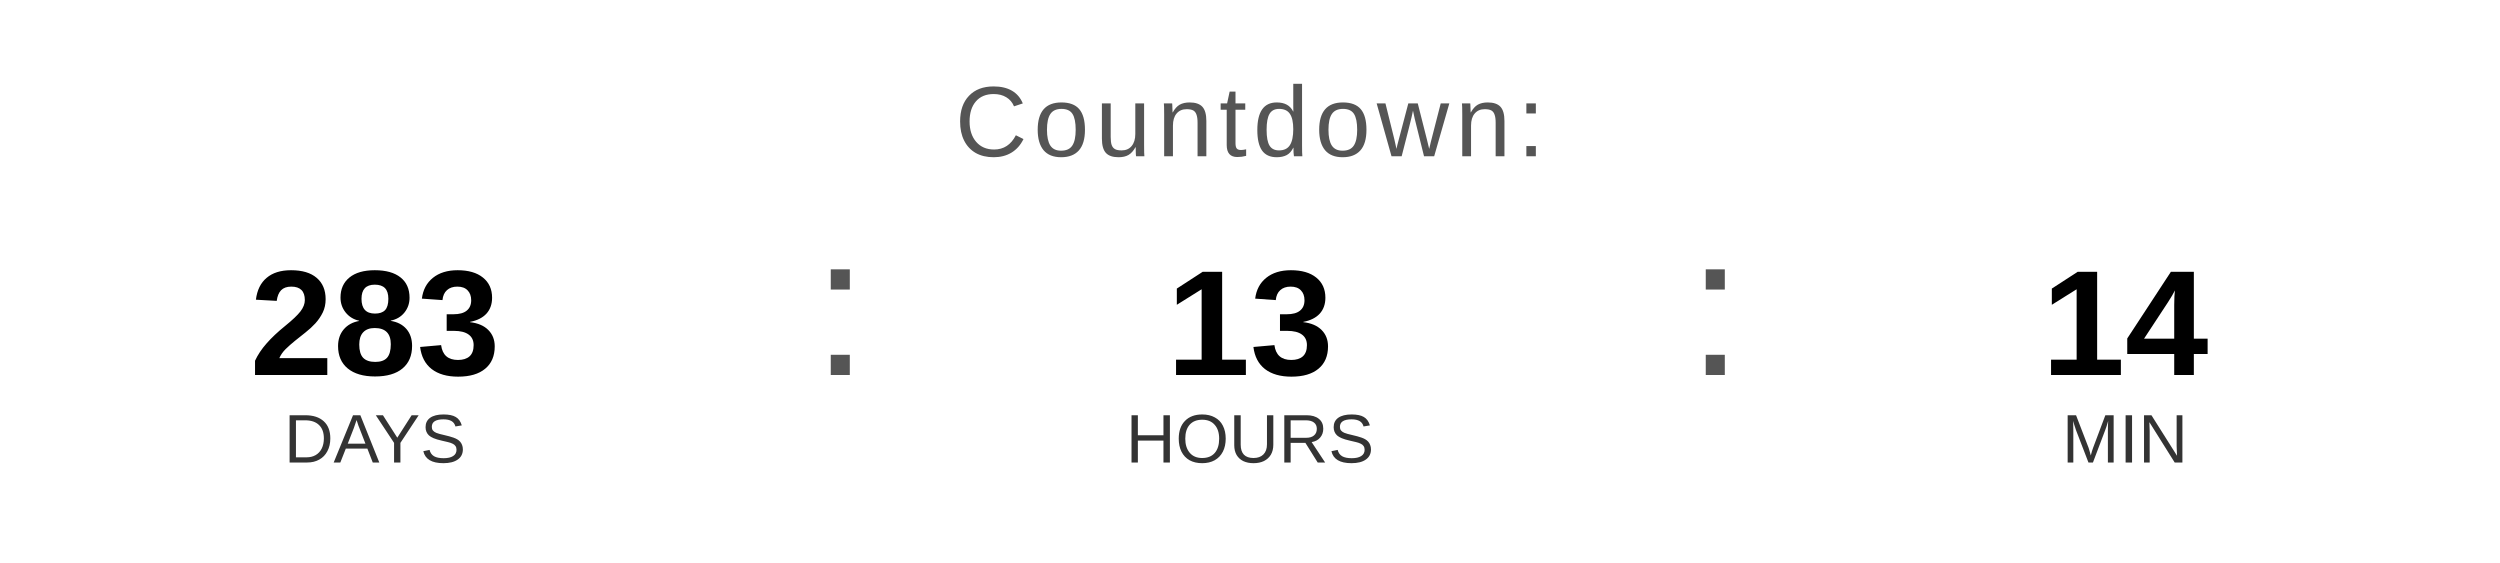
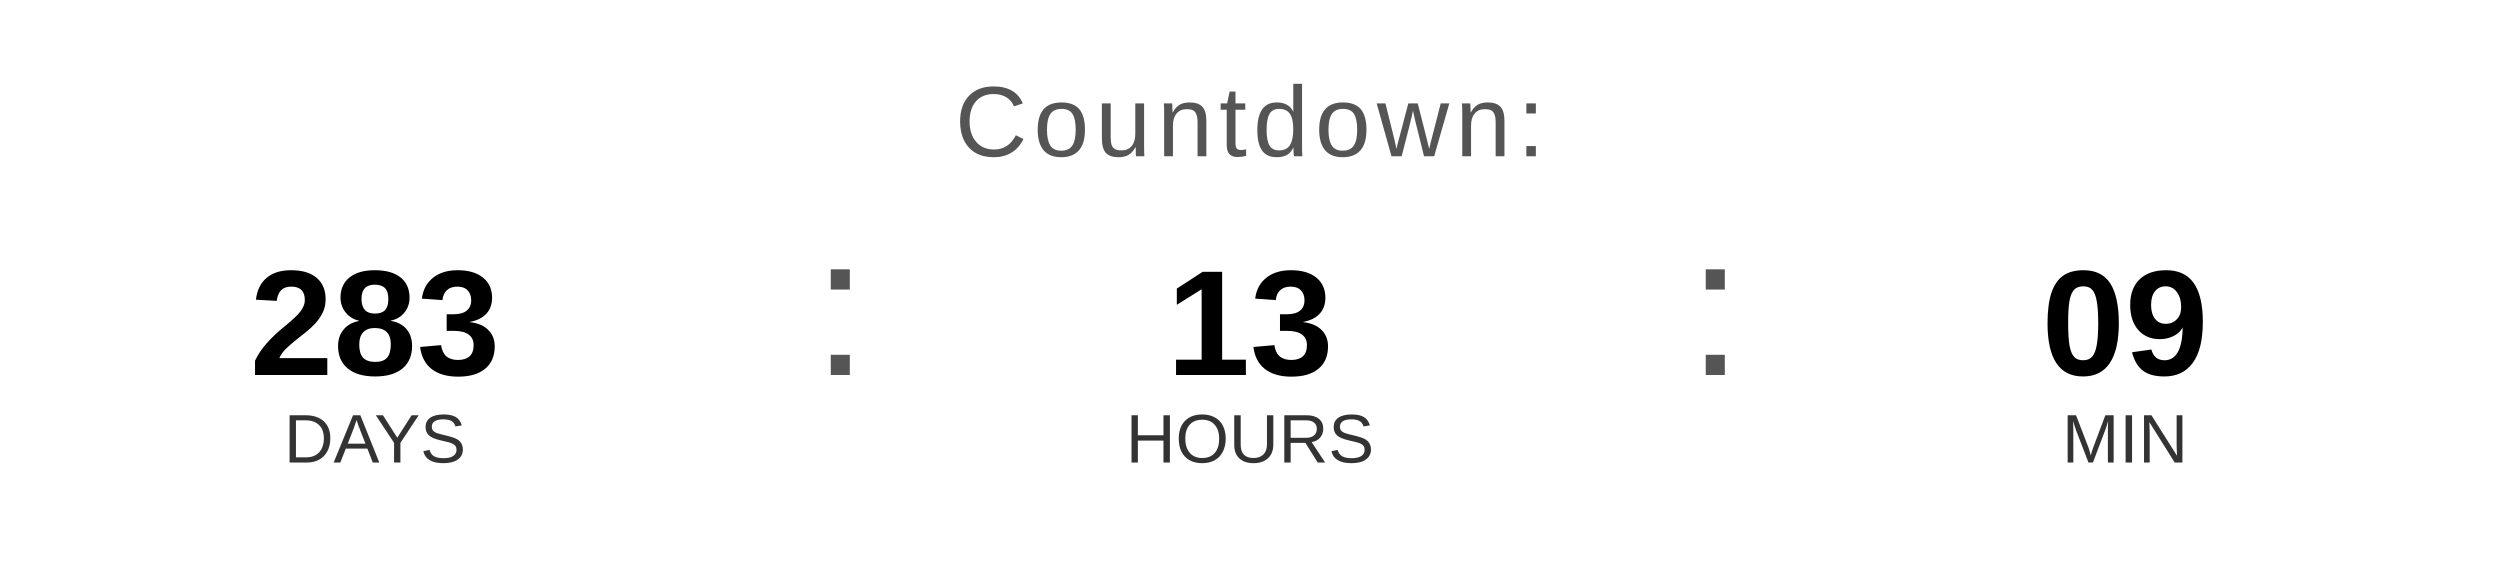
<svg xmlns="http://www.w3.org/2000/svg" width="400" height="90" viewBox="0 0 400 90">
  <text x="200" y="25" font-family="Arial, Helvetica, sans-serif" font-size="16" fill="#555555" text-anchor="middle" letter-spacing="1">
    Countdown:
  </text>
  <text x="60" y="60" font-family="Arial, Helvetica, sans-serif" font-size="24" font-weight="bold" fill="#000000" text-anchor="middle">283</text>
  <text x="60" y="74" font-family="Arial, Helvetica, sans-serif" font-size="11" fill="#333333" text-anchor="middle">DAYS</text>
  <text x="130" y="60" font-family="Arial, sans-serif" font-size="32" fill="#555555">:</text>
  <text x="200" y="60" font-family="Arial, Helvetica, sans-serif" font-size="24" font-weight="bold" fill="#000000" text-anchor="middle">13</text>
  <text x="200" y="74" font-family="Arial, Helvetica, sans-serif" font-size="11" fill="#333333" text-anchor="middle">HOURS</text>
  <text x="270" y="60" font-family="Arial, sans-serif" font-size="32" fill="#555555">:</text>
-   <text x="340" y="60" font-family="Arial, Helvetica, sans-serif" font-size="24" font-weight="bold" fill="#000000" text-anchor="middle">14</text>
+   <text x="340" y="60" font-family="Arial, Helvetica, sans-serif" font-size="24" font-weight="bold" fill="#000000" text-anchor="middle">09</text>
  <text x="340" y="74" font-family="Arial, Helvetica, sans-serif" font-size="11" fill="#333333" text-anchor="middle">MIN</text>
</svg>
